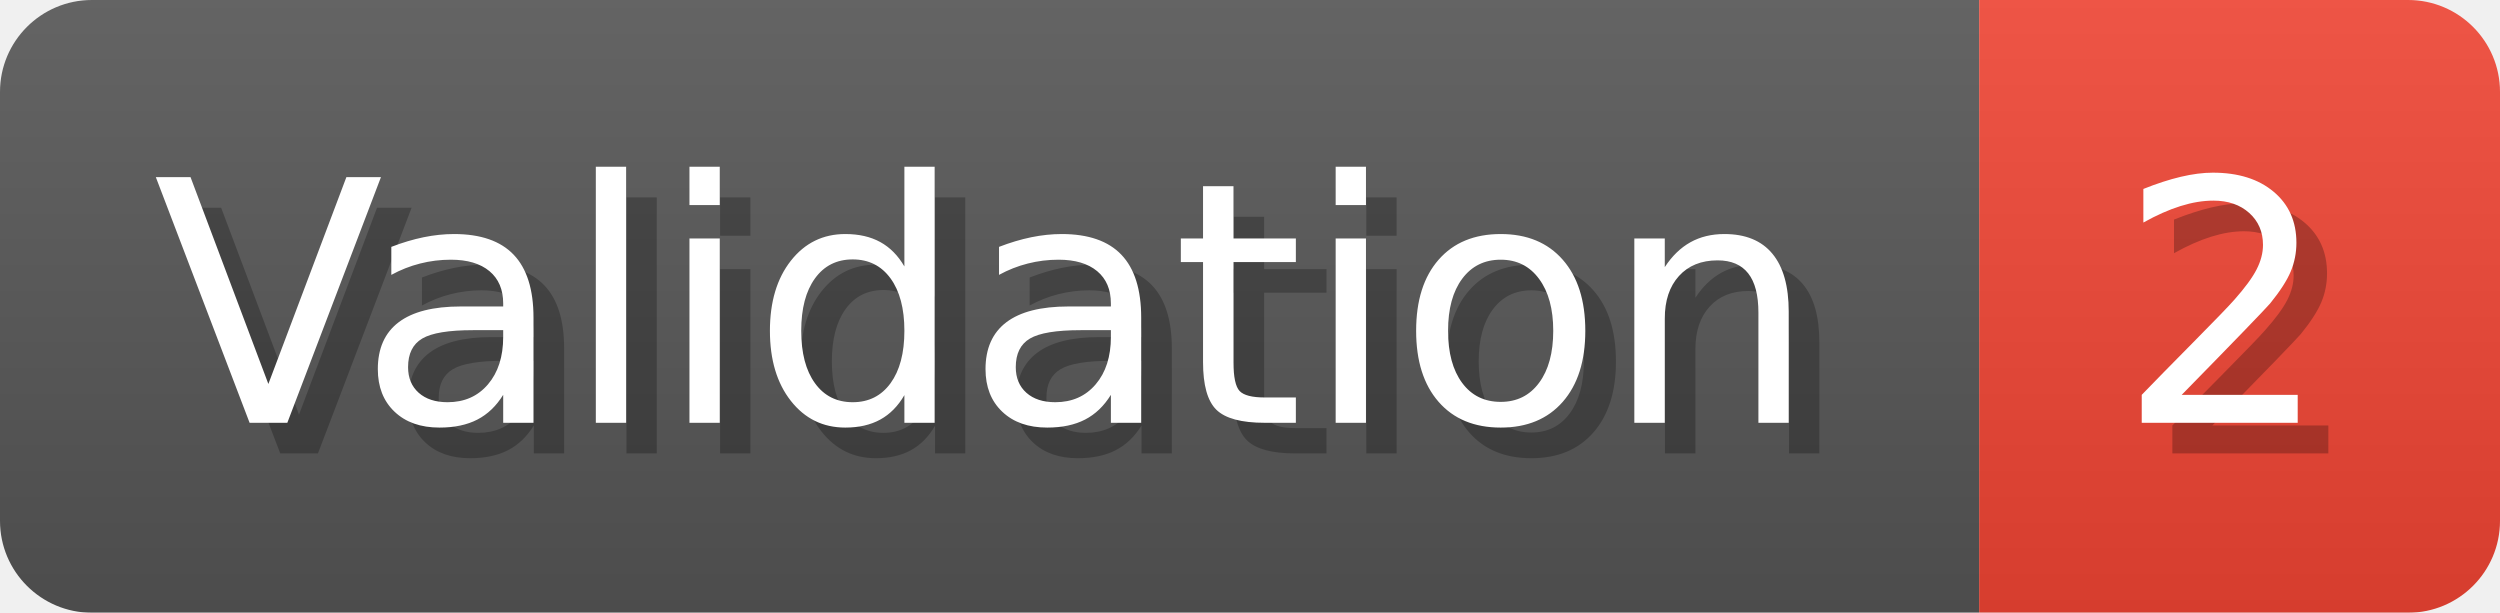
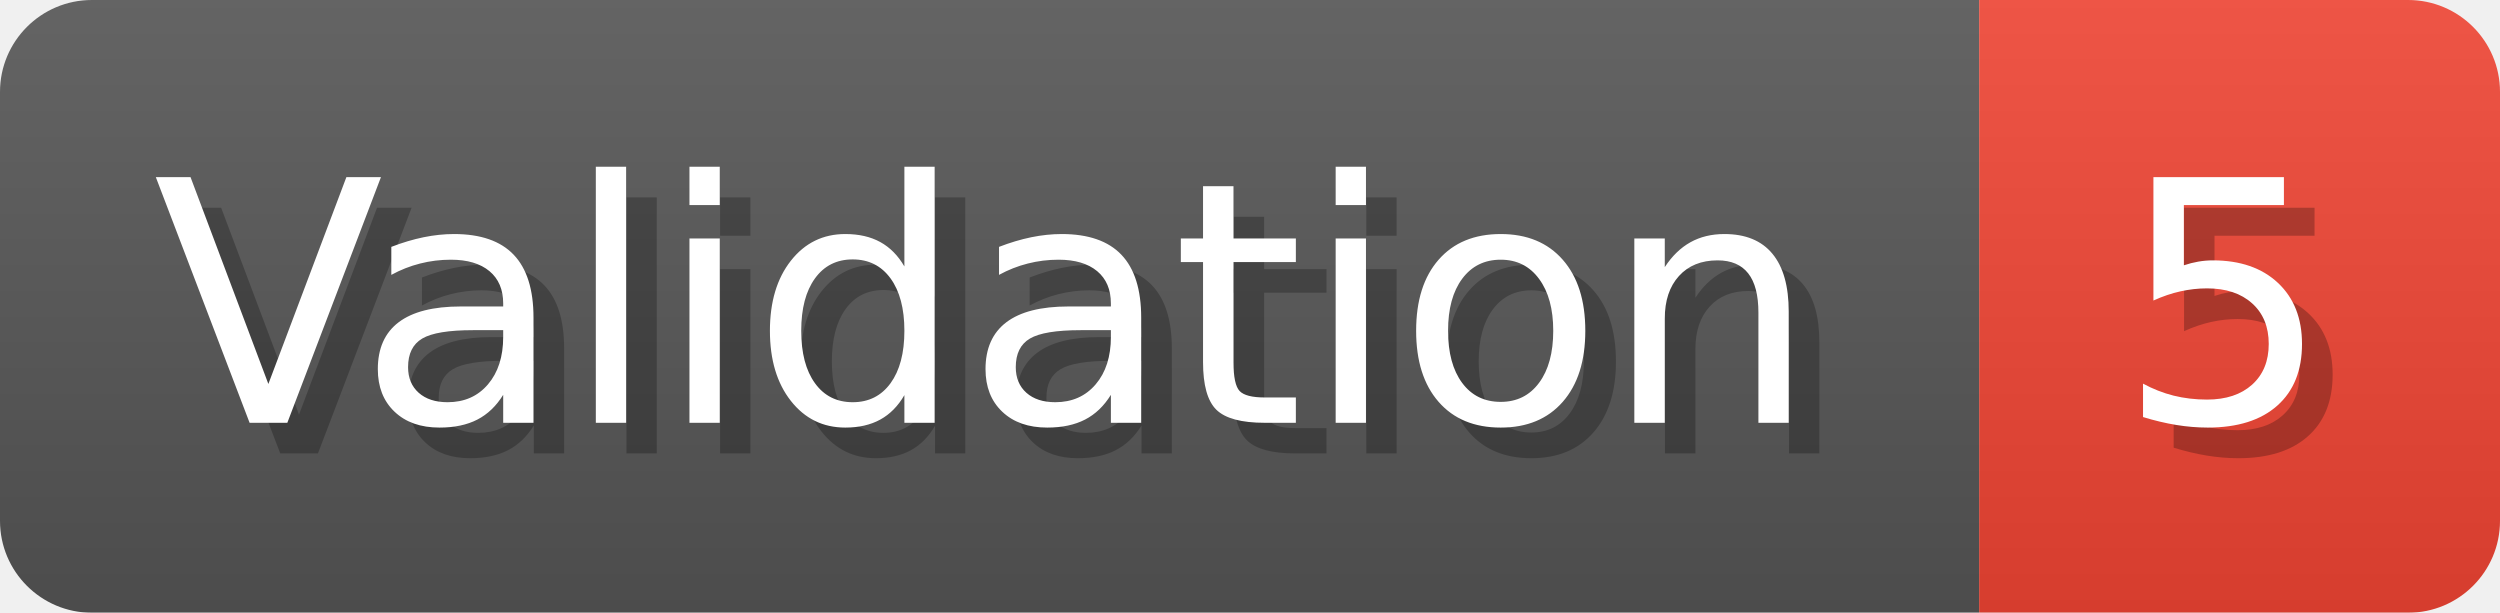
- <svg xmlns="http://www.w3.org/2000/svg" width="81.6" height="20" viewBox="0 0 816 200" role="img" aria-label="Validation: 2">
+ <svg xmlns="http://www.w3.org/2000/svg" width="81.6" height="20" viewBox="0 0 816 200" role="img" aria-label="Validation: 5">
  <linearGradient id="a" x2="0" y2="100%">
    <stop offset="0" stop-opacity=".1" stop-color="#EEE" />
    <stop offset="1" stop-opacity=".1" />
  </linearGradient>
  <mask id="m">
    <rect width="816" height="200" rx="30" fill="#FFF" />
  </mask>
  <g mask="url(#m)">
    <rect width="646" height="200" fill="#555" />
    <rect width="170" height="200" fill="#E43" x="646" />
    <rect width="816" height="200" fill="url(#a)" />
  </g>
  <g aria-hidden="true" fill="#fff" text-anchor="start" font-family="Verdana,DejaVu Sans,sans-serif" font-size="110">
    <text x="60" y="148" textLength="546" fill="#000" opacity="0.25">Validation</text>
    <text x="50" y="138" textLength="546">Validation</text>
-     <text x="701" y="148" textLength="70" fill="#000" opacity="0.25">2</text>
-     <text x="691" y="138" textLength="70">2</text>
+     <text x="701" y="148" textLength="70" fill="#000" opacity="0.25">5</text>
+     <text x="691" y="138" textLength="70">5</text>
  </g>
</svg>
